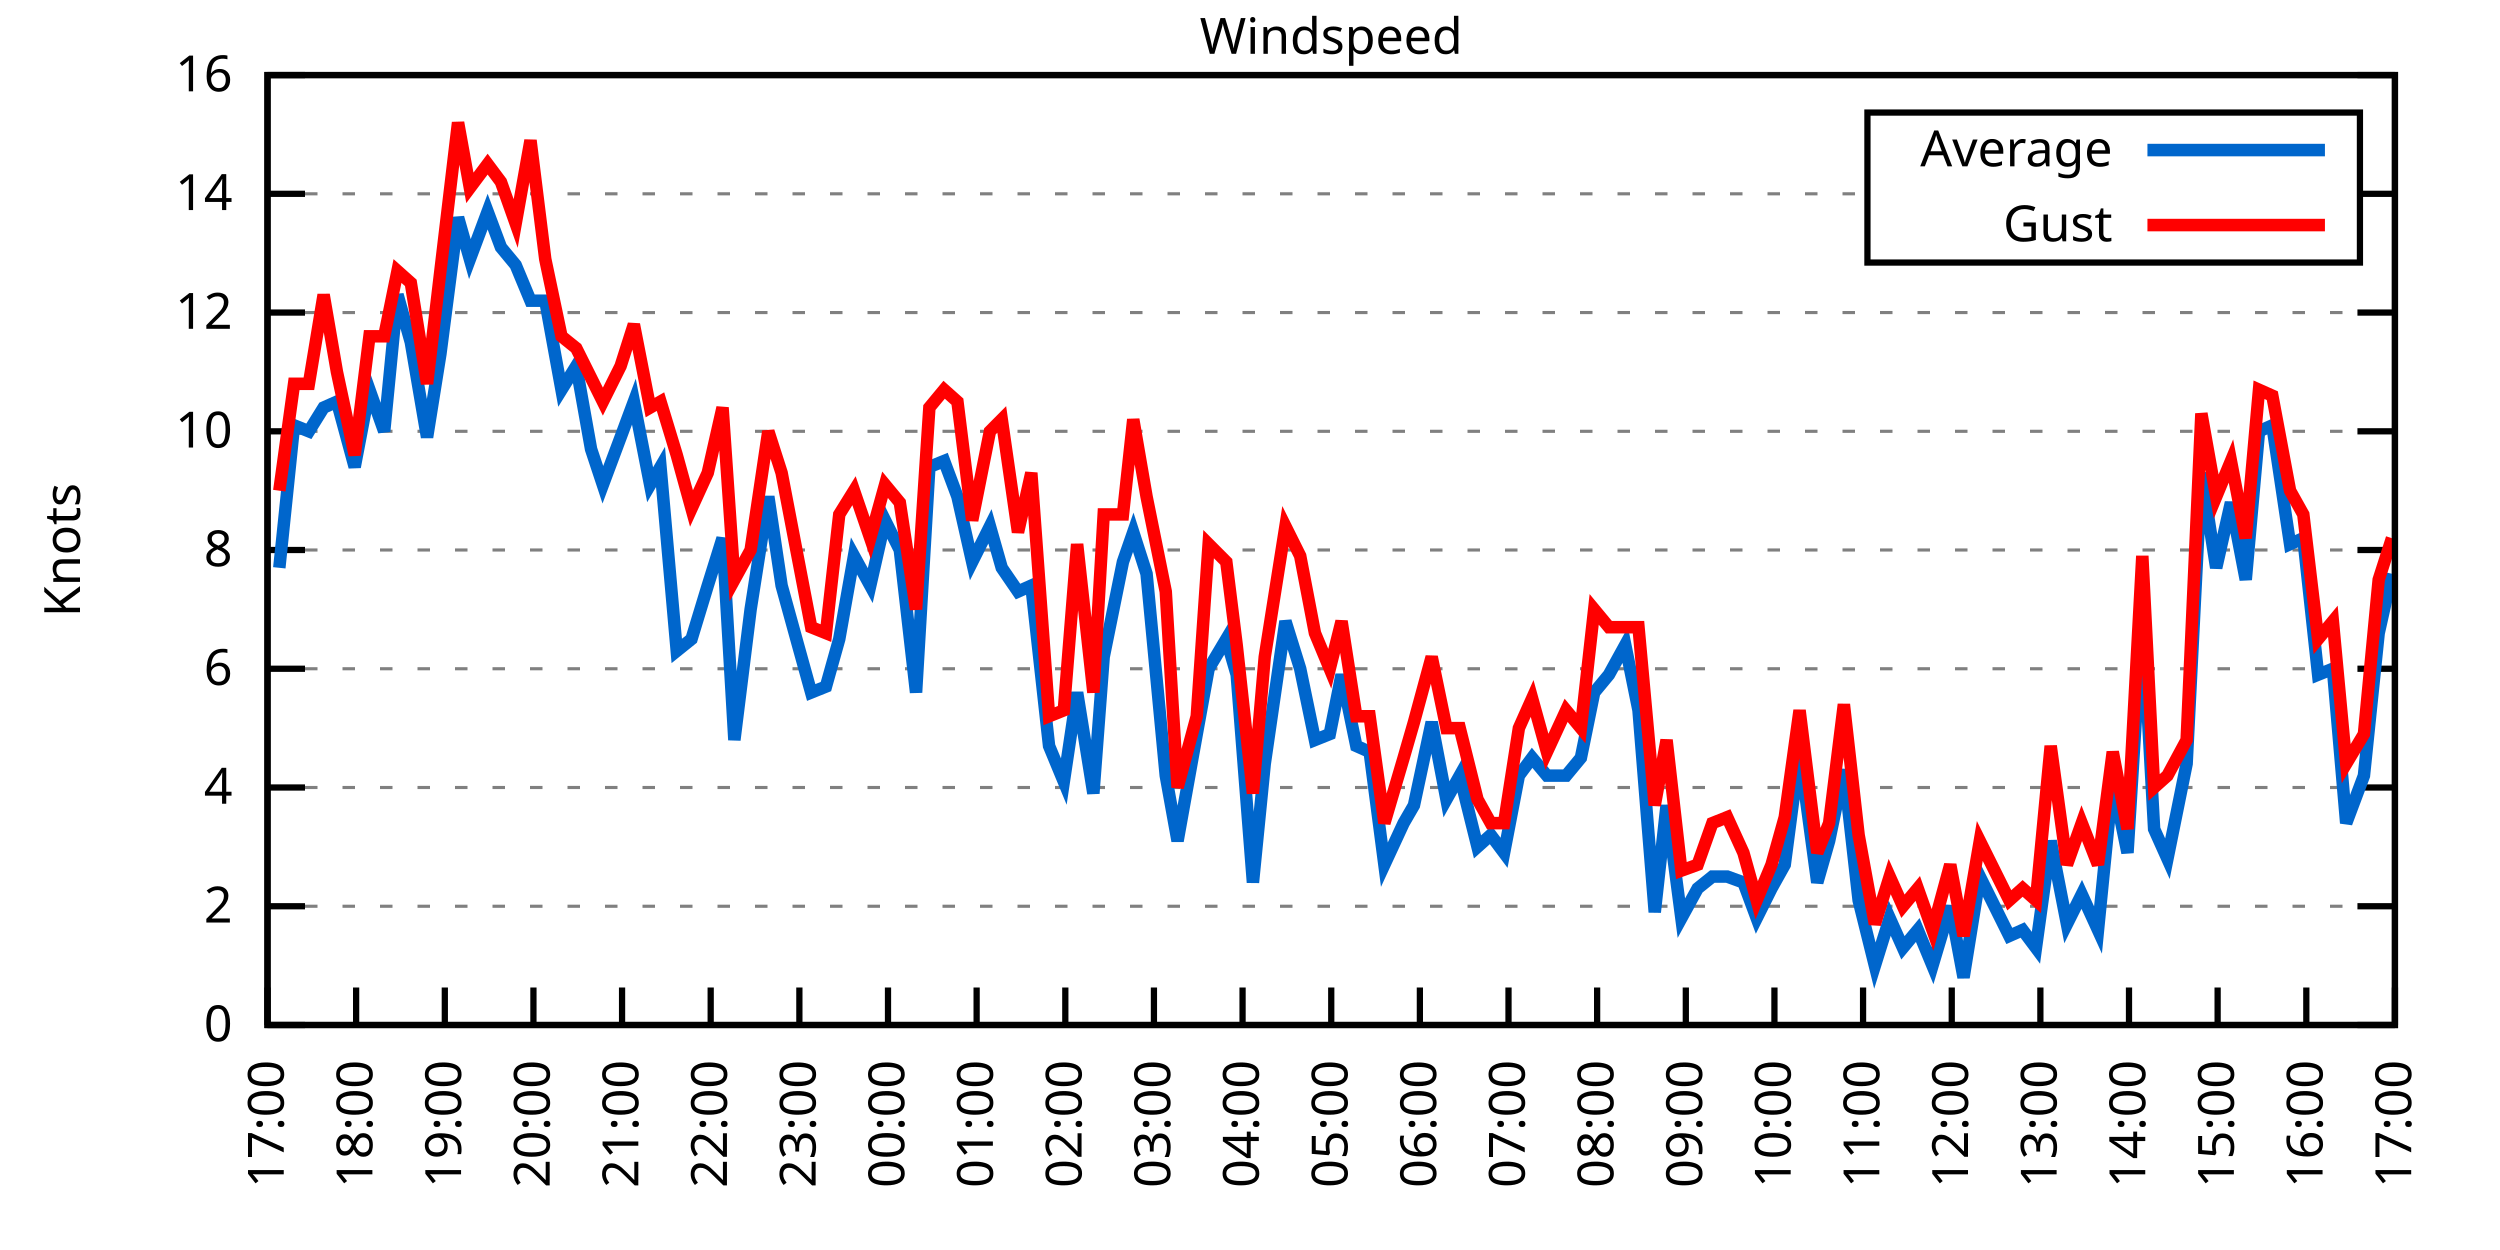
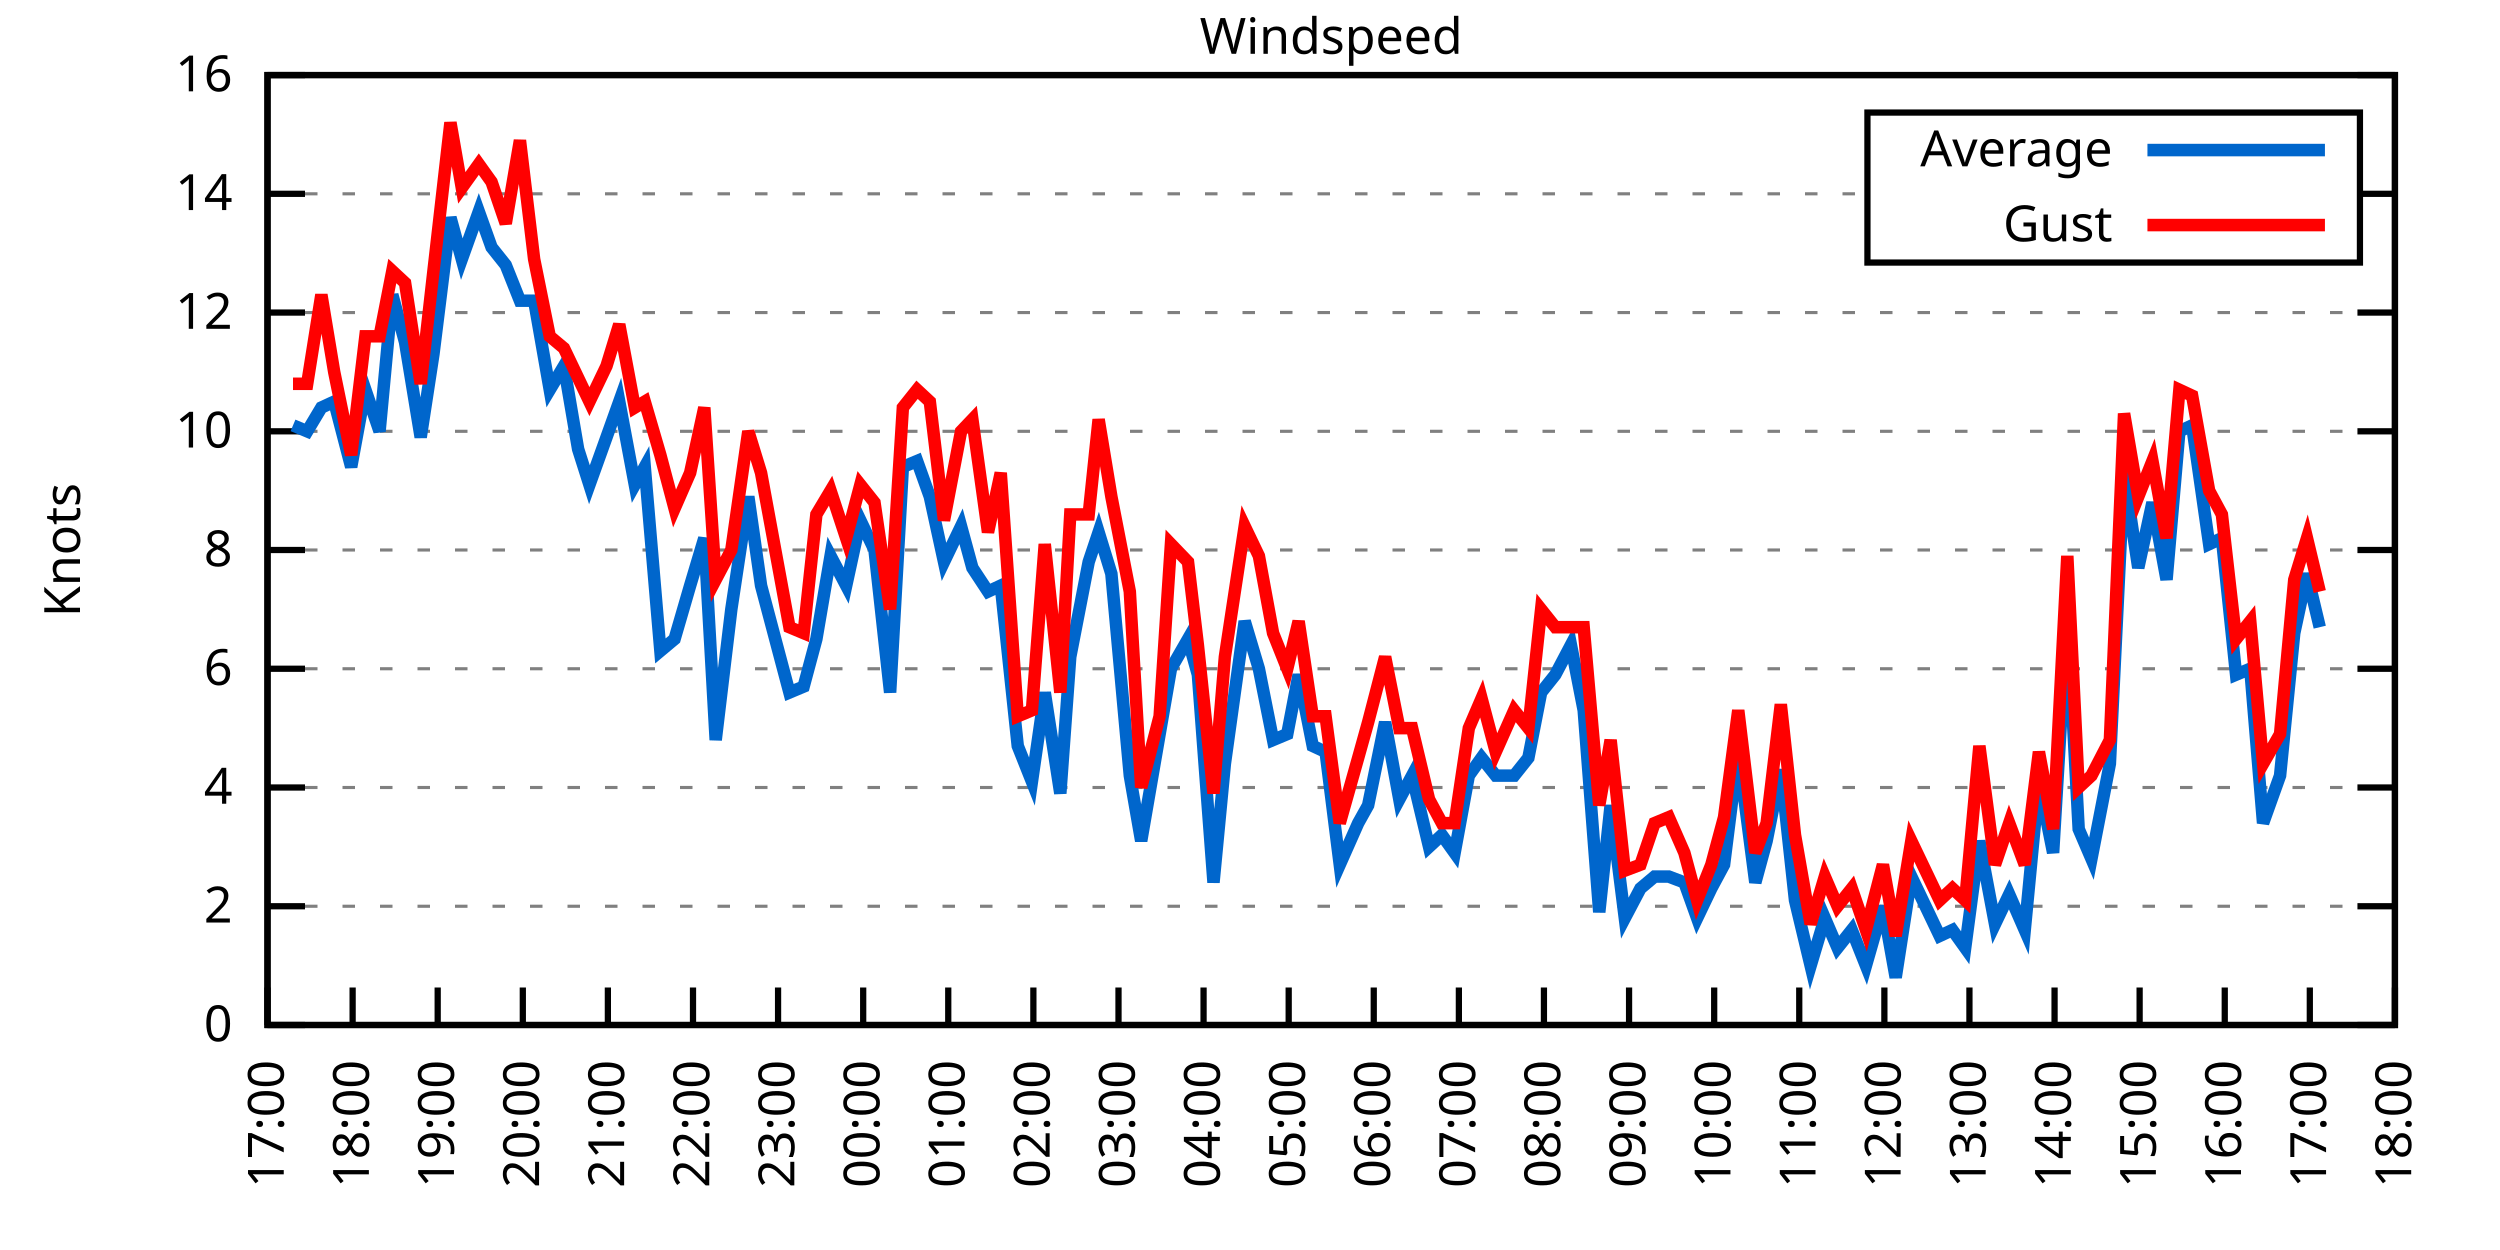
<svg xmlns="http://www.w3.org/2000/svg" xmlns:xlink="http://www.w3.org/1999/xlink" width="400" height="200" viewBox="0 0 400 200">
  <g id="gnuplot_canvas">
    <rect x="0" y="0" width="400" height="200" fill="none" />
    <defs>
      <circle id="gpDot" r="0.5" stroke-width="0.5" stroke="currentColor" />
      <path id="gpPt0" stroke-width="0.333" stroke="currentColor" d="M-1,0 h2 M0,-1 v2" />
      <path id="gpPt1" stroke-width="0.333" stroke="currentColor" d="M-1,-1 L1,1 M1,-1 L-1,1" />
      <path id="gpPt2" stroke-width="0.333" stroke="currentColor" d="M-1,0 L1,0 M0,-1 L0,1 M-1,-1 L1,1 M-1,1 L1,-1" />
      <rect id="gpPt3" stroke-width="0.333" stroke="currentColor" x="-1" y="-1" width="2" height="2" />
      <rect id="gpPt4" stroke-width="0.333" stroke="currentColor" fill="currentColor" x="-1" y="-1" width="2" height="2" />
      <circle id="gpPt5" stroke-width="0.333" stroke="currentColor" cx="0" cy="0" r="1" />
      <use xlink:href="#gpPt5" id="gpPt6" fill="currentColor" stroke="none" />
      <path id="gpPt7" stroke-width="0.333" stroke="currentColor" d="M0,-1.33 L-1.33,0.67 L1.33,0.67 z" />
      <use xlink:href="#gpPt7" id="gpPt8" fill="currentColor" stroke="none" />
      <use xlink:href="#gpPt7" id="gpPt9" stroke="currentColor" transform="rotate(180)" />
      <use xlink:href="#gpPt9" id="gpPt10" fill="currentColor" stroke="none" />
      <use xlink:href="#gpPt3" id="gpPt11" stroke="currentColor" transform="rotate(45)" />
      <use xlink:href="#gpPt11" id="gpPt12" fill="currentColor" stroke="none" />
      <path id="gpPt13" stroke-width="0.333" stroke="currentColor" d="M0,1.330 L1.265,0.411 L0.782,-1.067 L-0.782,-1.076 L-1.265,0.411 z" />
      <use xlink:href="#gpPt13" id="gpPt14" fill="currentColor" stroke="none" />
      <filter id="textbox" filterUnits="objectBoundingBox" x="0" y="0" height="1" width="1">
        <feFlood flood-color="white" flood-opacity="1" result="bgnd" />
        <feComposite in="SourceGraphic" in2="bgnd" operator="atop" />
      </filter>
      <filter id="greybox" filterUnits="objectBoundingBox" x="0" y="0" height="1" width="1">
        <feFlood flood-color="lightgrey" flood-opacity="1" result="grey" />
        <feComposite in="SourceGraphic" in2="grey" operator="atop" />
      </filter>
    </defs>
    <g fill="none" color="white" stroke="currentColor" stroke-width="1.00" stroke-linecap="butt" stroke-linejoin="miter">
</g>
    <g fill="none" color="black" stroke="currentColor" stroke-width="1.00" stroke-linecap="butt" stroke-linejoin="miter">
      <g stroke="none" shape-rendering="crispEdges">
        <polygon fill="rgb(255, 255, 255)" points="42.80,164.00 383.18,164.00 383.18,12.02 42.80,12.02 " />
      </g>
    </g>
    <g fill="none" color="black" stroke="currentColor" stroke-width="1.00" stroke-linecap="butt" stroke-linejoin="miter">
</g>
    <g fill="none" color="black" stroke="black" stroke-width="0.50" stroke-linecap="butt" stroke-linejoin="miter">
</g>
    <g fill="none" color="gray" stroke="currentColor" stroke-width="0.50" stroke-linecap="butt" stroke-linejoin="miter">
      <path stroke="gray" stroke-dasharray="2,4" class="gridline" d="M42.80,164.00 L383.19,164.00  " />
    </g>
    <g fill="none" color="gray" stroke="gray" stroke-width="1.00" stroke-linecap="butt" stroke-linejoin="miter">
</g>
    <g fill="none" color="black" stroke="currentColor" stroke-width="1.00" stroke-linecap="butt" stroke-linejoin="miter">
      <path stroke="black" d="M42.80,164.00 L48.80,164.00 M383.19,164.00 L377.19,164.00  " />
      <g transform="translate(37.20,166.60)" stroke="none" fill="black" font-family="Sans" font-size="8.00" text-anchor="end">
        <text>
          <tspan font-family="Sans"> 0</tspan>
        </text>
      </g>
    </g>
    <g fill="none" color="black" stroke="currentColor" stroke-width="1.00" stroke-linecap="butt" stroke-linejoin="miter">
</g>
    <g fill="none" color="black" stroke="black" stroke-width="0.50" stroke-linecap="butt" stroke-linejoin="miter">
</g>
    <g fill="none" color="gray" stroke="currentColor" stroke-width="0.50" stroke-linecap="butt" stroke-linejoin="miter">
      <path stroke="gray" stroke-dasharray="2,4" class="gridline" d="M42.80,145.00 L383.19,145.00  " />
    </g>
    <g fill="none" color="gray" stroke="gray" stroke-width="1.00" stroke-linecap="butt" stroke-linejoin="miter">
</g>
    <g fill="none" color="black" stroke="currentColor" stroke-width="1.00" stroke-linecap="butt" stroke-linejoin="miter">
      <path stroke="black" d="M42.80,145.00 L48.80,145.00 M383.19,145.00 L377.19,145.00  " />
      <g transform="translate(37.20,147.60)" stroke="none" fill="black" font-family="Sans" font-size="8.00" text-anchor="end">
        <text>
          <tspan font-family="Sans"> 2</tspan>
        </text>
      </g>
    </g>
    <g fill="none" color="black" stroke="currentColor" stroke-width="1.00" stroke-linecap="butt" stroke-linejoin="miter">
</g>
    <g fill="none" color="black" stroke="black" stroke-width="0.50" stroke-linecap="butt" stroke-linejoin="miter">
</g>
    <g fill="none" color="gray" stroke="currentColor" stroke-width="0.50" stroke-linecap="butt" stroke-linejoin="miter">
      <path stroke="gray" stroke-dasharray="2,4" class="gridline" d="M42.80,126.00 L383.19,126.00  " />
    </g>
    <g fill="none" color="gray" stroke="gray" stroke-width="1.00" stroke-linecap="butt" stroke-linejoin="miter">
</g>
    <g fill="none" color="black" stroke="currentColor" stroke-width="1.00" stroke-linecap="butt" stroke-linejoin="miter">
      <path stroke="black" d="M42.80,126.00 L48.80,126.00 M383.19,126.00 L377.19,126.00  " />
      <g transform="translate(37.20,128.60)" stroke="none" fill="black" font-family="Sans" font-size="8.00" text-anchor="end">
        <text>
          <tspan font-family="Sans"> 4</tspan>
        </text>
      </g>
    </g>
    <g fill="none" color="black" stroke="currentColor" stroke-width="1.00" stroke-linecap="butt" stroke-linejoin="miter">
</g>
    <g fill="none" color="black" stroke="black" stroke-width="0.50" stroke-linecap="butt" stroke-linejoin="miter">
</g>
    <g fill="none" color="gray" stroke="currentColor" stroke-width="0.50" stroke-linecap="butt" stroke-linejoin="miter">
      <path stroke="gray" stroke-dasharray="2,4" class="gridline" d="M42.80,107.00 L383.19,107.00  " />
    </g>
    <g fill="none" color="gray" stroke="gray" stroke-width="1.00" stroke-linecap="butt" stroke-linejoin="miter">
</g>
    <g fill="none" color="black" stroke="currentColor" stroke-width="1.00" stroke-linecap="butt" stroke-linejoin="miter">
      <path stroke="black" d="M42.80,107.00 L48.80,107.00 M383.19,107.00 L377.19,107.00  " />
      <g transform="translate(37.20,109.60)" stroke="none" fill="black" font-family="Sans" font-size="8.00" text-anchor="end">
        <text>
          <tspan font-family="Sans"> 6</tspan>
        </text>
      </g>
    </g>
    <g fill="none" color="black" stroke="currentColor" stroke-width="1.00" stroke-linecap="butt" stroke-linejoin="miter">
</g>
    <g fill="none" color="black" stroke="black" stroke-width="0.50" stroke-linecap="butt" stroke-linejoin="miter">
</g>
    <g fill="none" color="gray" stroke="currentColor" stroke-width="0.50" stroke-linecap="butt" stroke-linejoin="miter">
      <path stroke="gray" stroke-dasharray="2,4" class="gridline" d="M42.80,88.00 L383.19,88.00  " />
    </g>
    <g fill="none" color="gray" stroke="gray" stroke-width="1.00" stroke-linecap="butt" stroke-linejoin="miter">
</g>
    <g fill="none" color="black" stroke="currentColor" stroke-width="1.00" stroke-linecap="butt" stroke-linejoin="miter">
      <path stroke="black" d="M42.80,88.00 L48.80,88.00 M383.19,88.00 L377.19,88.00  " />
      <g transform="translate(37.20,90.60)" stroke="none" fill="black" font-family="Sans" font-size="8.00" text-anchor="end">
        <text>
          <tspan font-family="Sans"> 8</tspan>
        </text>
      </g>
    </g>
    <g fill="none" color="black" stroke="currentColor" stroke-width="1.00" stroke-linecap="butt" stroke-linejoin="miter">
</g>
    <g fill="none" color="black" stroke="black" stroke-width="0.50" stroke-linecap="butt" stroke-linejoin="miter">
</g>
    <g fill="none" color="gray" stroke="currentColor" stroke-width="0.50" stroke-linecap="butt" stroke-linejoin="miter">
      <path stroke="gray" stroke-dasharray="2,4" class="gridline" d="M42.80,69.01 L383.19,69.01  " />
    </g>
    <g fill="none" color="gray" stroke="gray" stroke-width="1.00" stroke-linecap="butt" stroke-linejoin="miter">
</g>
    <g fill="none" color="black" stroke="currentColor" stroke-width="1.00" stroke-linecap="butt" stroke-linejoin="miter">
      <path stroke="black" d="M42.80,69.01 L48.80,69.01 M383.19,69.01 L377.19,69.01  " />
      <g transform="translate(37.20,71.61)" stroke="none" fill="black" font-family="Sans" font-size="8.00" text-anchor="end">
        <text>
          <tspan font-family="Sans"> 10</tspan>
        </text>
      </g>
    </g>
    <g fill="none" color="black" stroke="currentColor" stroke-width="1.00" stroke-linecap="butt" stroke-linejoin="miter">
</g>
    <g fill="none" color="black" stroke="black" stroke-width="0.50" stroke-linecap="butt" stroke-linejoin="miter">
</g>
    <g fill="none" color="gray" stroke="currentColor" stroke-width="0.50" stroke-linecap="butt" stroke-linejoin="miter">
      <path stroke="gray" stroke-dasharray="2,4" class="gridline" d="M42.80,50.01 L383.19,50.01  " />
    </g>
    <g fill="none" color="gray" stroke="gray" stroke-width="1.00" stroke-linecap="butt" stroke-linejoin="miter">
</g>
    <g fill="none" color="black" stroke="currentColor" stroke-width="1.00" stroke-linecap="butt" stroke-linejoin="miter">
      <path stroke="black" d="M42.80,50.01 L48.80,50.01 M383.19,50.01 L377.19,50.01  " />
      <g transform="translate(37.20,52.61)" stroke="none" fill="black" font-family="Sans" font-size="8.00" text-anchor="end">
        <text>
          <tspan font-family="Sans"> 12</tspan>
        </text>
      </g>
    </g>
    <g fill="none" color="black" stroke="currentColor" stroke-width="1.00" stroke-linecap="butt" stroke-linejoin="miter">
</g>
    <g fill="none" color="black" stroke="black" stroke-width="0.50" stroke-linecap="butt" stroke-linejoin="miter">
</g>
    <g fill="none" color="gray" stroke="currentColor" stroke-width="0.50" stroke-linecap="butt" stroke-linejoin="miter">
      <path stroke="gray" stroke-dasharray="2,4" class="gridline" d="M42.80,31.01 L298.79,31.01 M377.59,31.01 L383.19,31.01  " />
    </g>
    <g fill="none" color="gray" stroke="gray" stroke-width="1.00" stroke-linecap="butt" stroke-linejoin="miter">
</g>
    <g fill="none" color="black" stroke="currentColor" stroke-width="1.00" stroke-linecap="butt" stroke-linejoin="miter">
      <path stroke="black" d="M42.80,31.01 L48.80,31.01 M383.19,31.01 L377.19,31.01  " />
      <g transform="translate(37.20,33.61)" stroke="none" fill="black" font-family="Sans" font-size="8.00" text-anchor="end">
        <text>
          <tspan font-family="Sans"> 14</tspan>
        </text>
      </g>
    </g>
    <g fill="none" color="black" stroke="currentColor" stroke-width="1.00" stroke-linecap="butt" stroke-linejoin="miter">
</g>
    <g fill="none" color="black" stroke="black" stroke-width="0.50" stroke-linecap="butt" stroke-linejoin="miter">
</g>
    <g fill="none" color="gray" stroke="currentColor" stroke-width="0.50" stroke-linecap="butt" stroke-linejoin="miter">
      <path stroke="gray" stroke-dasharray="2,4" class="gridline" d="M42.80,12.01 L383.19,12.01  " />
    </g>
    <g fill="none" color="gray" stroke="gray" stroke-width="1.00" stroke-linecap="butt" stroke-linejoin="miter">
</g>
    <g fill="none" color="black" stroke="currentColor" stroke-width="1.00" stroke-linecap="butt" stroke-linejoin="miter">
      <path stroke="black" d="M42.80,12.01 L48.80,12.01 M383.19,12.01 L377.19,12.01  " />
      <g transform="translate(37.20,14.61)" stroke="none" fill="black" font-family="Sans" font-size="8.00" text-anchor="end">
        <text>
          <tspan font-family="Sans"> 16</tspan>
        </text>
      </g>
    </g>
    <g fill="none" color="black" stroke="currentColor" stroke-width="1.00" stroke-linecap="butt" stroke-linejoin="miter">
      <path stroke="black" d="M42.80,164.00 L42.80,158.00  " />
      <g transform="translate(45.40,169.60) rotate(270.00)" stroke="none" fill="black" font-family="Sans" font-size="8.00" text-anchor="end">
        <text>
          <tspan font-family="Sans">17:00</tspan>
        </text>
      </g>
    </g>
    <g fill="none" color="black" stroke="currentColor" stroke-width="1.00" stroke-linecap="butt" stroke-linejoin="miter">
-       <path stroke="black" d="M56.98,164.00 L56.98,158.00  " />
-       <g transform="translate(59.58,169.60) rotate(270.00)" stroke="none" fill="black" font-family="Sans" font-size="8.00" text-anchor="end">
+       <path stroke="black" d="M56.42,164.00 L56.42,158.00  " />
+       <g transform="translate(59.02,169.60) rotate(270.00)" stroke="none" fill="black" font-family="Sans" font-size="8.00" text-anchor="end">
        <text>
          <tspan font-family="Sans">18:00</tspan>
        </text>
      </g>
    </g>
    <g fill="none" color="black" stroke="currentColor" stroke-width="1.00" stroke-linecap="butt" stroke-linejoin="miter">
-       <path stroke="black" d="M71.17,164.00 L71.17,158.00  " />
-       <g transform="translate(73.77,169.60) rotate(270.00)" stroke="none" fill="black" font-family="Sans" font-size="8.00" text-anchor="end">
+       <path stroke="black" d="M70.03,164.00 L70.03,158.00  " />
+       <g transform="translate(72.63,169.60) rotate(270.00)" stroke="none" fill="black" font-family="Sans" font-size="8.00" text-anchor="end">
        <text>
          <tspan font-family="Sans">19:00</tspan>
        </text>
      </g>
    </g>
    <g fill="none" color="black" stroke="currentColor" stroke-width="1.00" stroke-linecap="butt" stroke-linejoin="miter">
-       <path stroke="black" d="M85.35,164.00 L85.35,158.00  " />
-       <g transform="translate(87.95,169.60) rotate(270.00)" stroke="none" fill="black" font-family="Sans" font-size="8.00" text-anchor="end">
+       <path stroke="black" d="M83.65,164.00 L83.65,158.00  " />
+       <g transform="translate(86.25,169.60) rotate(270.00)" stroke="none" fill="black" font-family="Sans" font-size="8.00" text-anchor="end">
        <text>
          <tspan font-family="Sans">20:00</tspan>
        </text>
      </g>
    </g>
    <g fill="none" color="black" stroke="currentColor" stroke-width="1.00" stroke-linecap="butt" stroke-linejoin="miter">
-       <path stroke="black" d="M99.53,164.00 L99.53,158.00  " />
-       <g transform="translate(102.13,169.60) rotate(270.00)" stroke="none" fill="black" font-family="Sans" font-size="8.00" text-anchor="end">
+       <path stroke="black" d="M97.26,164.00 L97.26,158.00  " />
+       <g transform="translate(99.86,169.60) rotate(270.00)" stroke="none" fill="black" font-family="Sans" font-size="8.00" text-anchor="end">
        <text>
          <tspan font-family="Sans">21:00</tspan>
        </text>
      </g>
    </g>
    <g fill="none" color="black" stroke="currentColor" stroke-width="1.00" stroke-linecap="butt" stroke-linejoin="miter">
-       <path stroke="black" d="M113.71,164.00 L113.71,158.00  " />
-       <g transform="translate(116.31,169.60) rotate(270.00)" stroke="none" fill="black" font-family="Sans" font-size="8.00" text-anchor="end">
+       <path stroke="black" d="M110.88,164.00 L110.88,158.00  " />
+       <g transform="translate(113.48,169.60) rotate(270.00)" stroke="none" fill="black" font-family="Sans" font-size="8.00" text-anchor="end">
        <text>
          <tspan font-family="Sans">22:00</tspan>
        </text>
      </g>
    </g>
    <g fill="none" color="black" stroke="currentColor" stroke-width="1.00" stroke-linecap="butt" stroke-linejoin="miter">
-       <path stroke="black" d="M127.90,164.00 L127.90,158.00  " />
-       <g transform="translate(130.50,169.60) rotate(270.00)" stroke="none" fill="black" font-family="Sans" font-size="8.00" text-anchor="end">
+       <path stroke="black" d="M124.49,164.00 L124.49,158.00  " />
+       <g transform="translate(127.09,169.60) rotate(270.00)" stroke="none" fill="black" font-family="Sans" font-size="8.00" text-anchor="end">
        <text>
          <tspan font-family="Sans">23:00</tspan>
        </text>
      </g>
    </g>
    <g fill="none" color="black" stroke="currentColor" stroke-width="1.00" stroke-linecap="butt" stroke-linejoin="miter">
-       <path stroke="black" d="M142.08,164.00 L142.08,158.00  " />
-       <g transform="translate(144.68,169.60) rotate(270.00)" stroke="none" fill="black" font-family="Sans" font-size="8.00" text-anchor="end">
+       <path stroke="black" d="M138.11,164.00 L138.11,158.00  " />
+       <g transform="translate(140.71,169.60) rotate(270.00)" stroke="none" fill="black" font-family="Sans" font-size="8.00" text-anchor="end">
        <text>
          <tspan font-family="Sans">00:00</tspan>
        </text>
      </g>
    </g>
    <g fill="none" color="black" stroke="currentColor" stroke-width="1.00" stroke-linecap="butt" stroke-linejoin="miter">
-       <path stroke="black" d="M156.26,164.00 L156.26,158.00  " />
-       <g transform="translate(158.86,169.60) rotate(270.00)" stroke="none" fill="black" font-family="Sans" font-size="8.00" text-anchor="end">
+       <path stroke="black" d="M151.72,164.00 L151.72,158.00  " />
+       <g transform="translate(154.32,169.60) rotate(270.00)" stroke="none" fill="black" font-family="Sans" font-size="8.00" text-anchor="end">
        <text>
          <tspan font-family="Sans">01:00</tspan>
        </text>
      </g>
    </g>
    <g fill="none" color="black" stroke="currentColor" stroke-width="1.00" stroke-linecap="butt" stroke-linejoin="miter">
-       <path stroke="black" d="M170.45,164.00 L170.45,158.00  " />
-       <g transform="translate(173.05,169.60) rotate(270.00)" stroke="none" fill="black" font-family="Sans" font-size="8.00" text-anchor="end">
+       <path stroke="black" d="M165.34,164.00 L165.34,158.00  " />
+       <g transform="translate(167.94,169.60) rotate(270.00)" stroke="none" fill="black" font-family="Sans" font-size="8.00" text-anchor="end">
        <text>
          <tspan font-family="Sans">02:00</tspan>
        </text>
      </g>
    </g>
    <g fill="none" color="black" stroke="currentColor" stroke-width="1.00" stroke-linecap="butt" stroke-linejoin="miter">
-       <path stroke="black" d="M184.63,164.00 L184.63,158.00  " />
-       <g transform="translate(187.23,169.60) rotate(270.00)" stroke="none" fill="black" font-family="Sans" font-size="8.00" text-anchor="end">
+       <path stroke="black" d="M178.96,164.00 L178.96,158.00  " />
+       <g transform="translate(181.56,169.60) rotate(270.00)" stroke="none" fill="black" font-family="Sans" font-size="8.00" text-anchor="end">
        <text>
          <tspan font-family="Sans">03:00</tspan>
        </text>
      </g>
    </g>
    <g fill="none" color="black" stroke="currentColor" stroke-width="1.00" stroke-linecap="butt" stroke-linejoin="miter">
-       <path stroke="black" d="M198.81,164.00 L198.81,158.00  " />
-       <g transform="translate(201.41,169.60) rotate(270.00)" stroke="none" fill="black" font-family="Sans" font-size="8.00" text-anchor="end">
+       <path stroke="black" d="M192.57,164.00 L192.57,158.00  " />
+       <g transform="translate(195.17,169.60) rotate(270.00)" stroke="none" fill="black" font-family="Sans" font-size="8.00" text-anchor="end">
        <text>
          <tspan font-family="Sans">04:00</tspan>
        </text>
      </g>
    </g>
    <g fill="none" color="black" stroke="currentColor" stroke-width="1.00" stroke-linecap="butt" stroke-linejoin="miter">
-       <path stroke="black" d="M213.00,164.00 L213.00,158.00  " />
-       <g transform="translate(215.60,169.60) rotate(270.00)" stroke="none" fill="black" font-family="Sans" font-size="8.00" text-anchor="end">
+       <path stroke="black" d="M206.19,164.00 L206.19,158.00  " />
+       <g transform="translate(208.79,169.60) rotate(270.00)" stroke="none" fill="black" font-family="Sans" font-size="8.00" text-anchor="end">
        <text>
          <tspan font-family="Sans">05:00</tspan>
        </text>
      </g>
    </g>
    <g fill="none" color="black" stroke="currentColor" stroke-width="1.00" stroke-linecap="butt" stroke-linejoin="miter">
-       <path stroke="black" d="M227.18,164.00 L227.18,158.00  " />
-       <g transform="translate(229.78,169.60) rotate(270.00)" stroke="none" fill="black" font-family="Sans" font-size="8.00" text-anchor="end">
+       <path stroke="black" d="M219.80,164.00 L219.80,158.00  " />
+       <g transform="translate(222.40,169.60) rotate(270.00)" stroke="none" fill="black" font-family="Sans" font-size="8.00" text-anchor="end">
        <text>
          <tspan font-family="Sans">06:00</tspan>
        </text>
      </g>
    </g>
    <g fill="none" color="black" stroke="currentColor" stroke-width="1.00" stroke-linecap="butt" stroke-linejoin="miter">
-       <path stroke="black" d="M241.36,164.00 L241.36,158.00  " />
-       <g transform="translate(243.96,169.60) rotate(270.00)" stroke="none" fill="black" font-family="Sans" font-size="8.00" text-anchor="end">
+       <path stroke="black" d="M233.42,164.00 L233.42,158.00  " />
+       <g transform="translate(236.02,169.60) rotate(270.00)" stroke="none" fill="black" font-family="Sans" font-size="8.00" text-anchor="end">
        <text>
          <tspan font-family="Sans">07:00</tspan>
        </text>
      </g>
    </g>
    <g fill="none" color="black" stroke="currentColor" stroke-width="1.00" stroke-linecap="butt" stroke-linejoin="miter">
-       <path stroke="black" d="M255.54,164.00 L255.54,158.00  " />
-       <g transform="translate(258.14,169.60) rotate(270.00)" stroke="none" fill="black" font-family="Sans" font-size="8.00" text-anchor="end">
+       <path stroke="black" d="M247.03,164.00 L247.03,158.00  " />
+       <g transform="translate(249.63,169.60) rotate(270.00)" stroke="none" fill="black" font-family="Sans" font-size="8.00" text-anchor="end">
        <text>
          <tspan font-family="Sans">08:00</tspan>
        </text>
      </g>
    </g>
    <g fill="none" color="black" stroke="currentColor" stroke-width="1.00" stroke-linecap="butt" stroke-linejoin="miter">
-       <path stroke="black" d="M269.73,164.00 L269.73,158.00  " />
-       <g transform="translate(272.33,169.60) rotate(270.00)" stroke="none" fill="black" font-family="Sans" font-size="8.00" text-anchor="end">
+       <path stroke="black" d="M260.65,164.00 L260.65,158.00  " />
+       <g transform="translate(263.25,169.60) rotate(270.00)" stroke="none" fill="black" font-family="Sans" font-size="8.00" text-anchor="end">
        <text>
          <tspan font-family="Sans">09:00</tspan>
        </text>
      </g>
    </g>
    <g fill="none" color="black" stroke="currentColor" stroke-width="1.00" stroke-linecap="butt" stroke-linejoin="miter">
-       <path stroke="black" d="M283.91,164.00 L283.91,158.00  " />
-       <g transform="translate(286.51,169.60) rotate(270.00)" stroke="none" fill="black" font-family="Sans" font-size="8.00" text-anchor="end">
+       <path stroke="black" d="M274.27,164.00 L274.27,158.00  " />
+       <g transform="translate(276.87,169.60) rotate(270.00)" stroke="none" fill="black" font-family="Sans" font-size="8.00" text-anchor="end">
        <text>
          <tspan font-family="Sans">10:00</tspan>
        </text>
      </g>
    </g>
    <g fill="none" color="black" stroke="currentColor" stroke-width="1.00" stroke-linecap="butt" stroke-linejoin="miter">
-       <path stroke="black" d="M298.09,164.00 L298.09,158.00  " />
-       <g transform="translate(300.69,169.60) rotate(270.00)" stroke="none" fill="black" font-family="Sans" font-size="8.00" text-anchor="end">
+       <path stroke="black" d="M287.88,164.00 L287.88,158.00  " />
+       <g transform="translate(290.48,169.60) rotate(270.00)" stroke="none" fill="black" font-family="Sans" font-size="8.00" text-anchor="end">
        <text>
          <tspan font-family="Sans">11:00</tspan>
        </text>
      </g>
    </g>
    <g fill="none" color="black" stroke="currentColor" stroke-width="1.00" stroke-linecap="butt" stroke-linejoin="miter">
-       <path stroke="black" d="M312.28,164.00 L312.28,158.00  " />
-       <g transform="translate(314.88,169.60) rotate(270.00)" stroke="none" fill="black" font-family="Sans" font-size="8.00" text-anchor="end">
+       <path stroke="black" d="M301.50,164.00 L301.50,158.00  " />
+       <g transform="translate(304.10,169.60) rotate(270.00)" stroke="none" fill="black" font-family="Sans" font-size="8.00" text-anchor="end">
        <text>
          <tspan font-family="Sans">12:00</tspan>
        </text>
      </g>
    </g>
    <g fill="none" color="black" stroke="currentColor" stroke-width="1.00" stroke-linecap="butt" stroke-linejoin="miter">
-       <path stroke="black" d="M326.46,164.00 L326.46,158.00  " />
-       <g transform="translate(329.06,169.60) rotate(270.00)" stroke="none" fill="black" font-family="Sans" font-size="8.00" text-anchor="end">
+       <path stroke="black" d="M315.11,164.00 L315.11,158.00  " />
+       <g transform="translate(317.71,169.60) rotate(270.00)" stroke="none" fill="black" font-family="Sans" font-size="8.00" text-anchor="end">
        <text>
          <tspan font-family="Sans">13:00</tspan>
        </text>
      </g>
    </g>
    <g fill="none" color="black" stroke="currentColor" stroke-width="1.00" stroke-linecap="butt" stroke-linejoin="miter">
-       <path stroke="black" d="M340.64,164.00 L340.64,158.00  " />
-       <g transform="translate(343.24,169.60) rotate(270.00)" stroke="none" fill="black" font-family="Sans" font-size="8.00" text-anchor="end">
+       <path stroke="black" d="M328.73,164.00 L328.73,158.00  " />
+       <g transform="translate(331.33,169.60) rotate(270.00)" stroke="none" fill="black" font-family="Sans" font-size="8.00" text-anchor="end">
        <text>
          <tspan font-family="Sans">14:00</tspan>
        </text>
      </g>
    </g>
    <g fill="none" color="black" stroke="currentColor" stroke-width="1.00" stroke-linecap="butt" stroke-linejoin="miter">
-       <path stroke="black" d="M354.82,164.00 L354.82,158.00  " />
-       <g transform="translate(357.42,169.60) rotate(270.00)" stroke="none" fill="black" font-family="Sans" font-size="8.00" text-anchor="end">
+       <path stroke="black" d="M342.34,164.00 L342.34,158.00  " />
+       <g transform="translate(344.94,169.60) rotate(270.00)" stroke="none" fill="black" font-family="Sans" font-size="8.00" text-anchor="end">
        <text>
          <tspan font-family="Sans">15:00</tspan>
        </text>
      </g>
    </g>
    <g fill="none" color="black" stroke="currentColor" stroke-width="1.00" stroke-linecap="butt" stroke-linejoin="miter">
-       <path stroke="black" d="M369.01,164.00 L369.01,158.00  " />
-       <g transform="translate(371.61,169.60) rotate(270.00)" stroke="none" fill="black" font-family="Sans" font-size="8.00" text-anchor="end">
+       <path stroke="black" d="M355.96,164.00 L355.96,158.00  " />
+       <g transform="translate(358.56,169.60) rotate(270.00)" stroke="none" fill="black" font-family="Sans" font-size="8.00" text-anchor="end">
        <text>
          <tspan font-family="Sans">16:00</tspan>
+         </text>
+       </g>
+     </g>
+     <g fill="none" color="black" stroke="currentColor" stroke-width="1.00" stroke-linecap="butt" stroke-linejoin="miter">
+       <path stroke="black" d="M369.57,164.00 L369.57,158.00  " />
+       <g transform="translate(372.17,169.60) rotate(270.00)" stroke="none" fill="black" font-family="Sans" font-size="8.00" text-anchor="end">
+         <text>
+           <tspan font-family="Sans">17:00</tspan>
        </text>
      </g>
    </g>
    <g fill="none" color="black" stroke="currentColor" stroke-width="1.00" stroke-linecap="butt" stroke-linejoin="miter">
      <path stroke="black" d="M383.19,164.00 L383.19,158.00  " />
      <g transform="translate(385.79,169.60) rotate(270.00)" stroke="none" fill="black" font-family="Sans" font-size="8.00" text-anchor="end">
        <text>
-           <tspan font-family="Sans">17:00</tspan>
+           <tspan font-family="Sans">18:00</tspan>
        </text>
      </g>
    </g>
    <g fill="none" color="black" stroke="currentColor" stroke-width="1.00" stroke-linecap="butt" stroke-linejoin="miter">
</g>
    <g fill="none" color="black" stroke="currentColor" stroke-width="1.00" stroke-linecap="butt" stroke-linejoin="miter">
      <path stroke="black" d="M42.80,12.01 L42.80,164.00 L383.19,164.00 L383.19,12.01 L42.80,12.01 Z  " />
    </g>
    <g fill="none" color="black" stroke="currentColor" stroke-width="1.00" stroke-linecap="butt" stroke-linejoin="miter">
</g>
    <g fill="none" color="black" stroke="currentColor" stroke-width="1.00" stroke-linecap="butt" stroke-linejoin="miter">
      <path stroke="black" d="M298.79,42.01 L298.79,18.01 L377.59,18.01 L377.59,42.01 L298.79,42.01 Z  " />
    </g>
    <g id="Windspeed_plot_1">
      <g fill="none" color="white" stroke="black" stroke-width="2.00" stroke-linecap="butt" stroke-linejoin="miter">
</g>
      <g fill="none" color="black" stroke="currentColor" stroke-width="2.00" stroke-linecap="butt" stroke-linejoin="miter">
        <g transform="translate(337.99,26.61)" stroke="none" fill="black" font-family="Sans" font-size="8.00" text-anchor="end">
          <text>
            <tspan font-family="Sans">Average</tspan>
          </text>
        </g>
      </g>
      <g fill="none" color="black" stroke="currentColor" stroke-width="2.00" stroke-linecap="butt" stroke-linejoin="miter">
-         <path stroke="rgb(  0, 102, 204)" d="M343.59,24.01 L371.99,24.01 M44.69,90.85 L47.05,68.06 L49.42,69.01 L51.78,65.21 L53.91,64.26 L56.75,74.71   L59.11,62.36 L61.47,69.01 L63.60,47.16 L65.73,54.76 L68.33,69.96 L70.46,56.66 L73.29,34.81 L75.18,41.46   L78.02,33.86 L80.15,39.56 L82.51,42.41 L84.88,48.11 L87.24,48.11 L89.84,62.36 L92.20,58.56 L94.57,71.86   L96.46,77.56 L99.30,69.96 L101.42,64.26 L104.02,77.56 L105.68,74.71 L108.28,104.15 L110.64,102.25 L113.24,93.70   L115.61,86.11 L117.50,118.40 L120.10,97.50 L122.93,79.46 L125.06,93.70 L127.42,102.25 L129.79,110.80 L132.15,109.85   L134.28,102.25 L136.64,88.95 L139.24,93.70 L141.61,83.26 L143.97,88.00 L146.57,110.80 L148.70,74.71 L151.06,73.76   L153.19,79.46 L155.55,89.90 L158.39,84.21 L160.28,90.85 L162.88,94.65 L165.01,93.70 L167.85,119.35 L170.21,125.05   L172.34,110.80 L174.94,126.95 L176.59,105.10 L179.67,89.90 L181.32,85.16 L183.45,91.80 L186.52,124.10 L188.41,134.55   L191.48,117.45 L193.38,107.00 L196.21,102.25 L197.87,107.95 L200.47,141.20 L202.36,122.20 L205.67,99.40 L208.03,107.00   L210.39,118.40 L212.76,117.45 L214.65,107.95 L217.01,119.35 L219.14,120.30 L221.50,138.35 L224.58,131.70 L226.23,128.85   L229.07,115.55 L231.43,127.90 L233.56,124.10 L236.40,135.50 L238.52,133.60 L240.65,136.45 L243.02,124.10 L245.14,121.25   L247.51,124.10 L250.58,124.10 L252.94,121.25 L255.07,110.80 L257.43,107.95 L260.04,103.20 L262.16,113.65 L264.76,145.95   L266.65,128.85 L269.02,146.90 L271.62,142.15 L273.98,140.25 L276.35,140.25 L278.95,141.20 L281.07,146.90 L283.44,142.15   L285.56,138.35 L287.93,120.30 L290.76,141.20 L292.66,134.55 L295.02,123.15 L297.38,144.05 L299.98,154.50 L302.35,146.90   L304.47,151.65 L306.84,148.80 L309.20,154.50 L312.04,145.00 L314.17,156.40 L316.77,140.25 L319.13,145.00 L321.49,149.75   L323.62,148.80 L325.75,151.65 L328.11,134.55 L330.71,147.85 L333.08,143.10 L335.68,148.80 L338.04,125.05 L340.40,136.45   L342.77,98.45 L344.66,132.65 L346.79,137.40 L349.86,122.20 L352.22,75.66 L354.59,90.85 L356.95,80.41 L359.32,92.75   L361.44,69.01 L363.57,68.06 L366.41,87.06 L368.53,86.11 L370.90,107.95 L373.26,107.00 L375.39,131.70 L378.23,124.10   L380.59,101.30 L382.72,91.80  " />
+         <path stroke="rgb(  0, 102, 204)" d="M343.59,24.01 L371.99,24.01 M46.88,68.06 L49.15,69.01 L51.42,65.21 L53.47,64.26 L56.19,74.71 L58.46,62.36   L60.73,69.01 L62.77,47.16 L64.81,54.76 L67.31,69.96 L69.35,56.66 L72.07,34.81 L73.89,41.46 L76.61,33.86   L78.65,39.56 L80.92,42.41 L83.19,48.11 L85.46,48.11 L87.96,62.36 L90.23,58.56 L92.50,71.86 L94.31,77.56   L97.04,69.96 L99.08,64.26 L101.57,77.56 L103.16,74.71 L105.66,104.15 L107.93,102.25 L110.42,93.70 L112.69,86.11   L114.51,118.40 L117.01,97.50 L119.73,79.46 L121.77,93.70 L124.04,102.25 L126.31,110.80 L128.58,109.85 L130.62,102.25   L132.89,88.95 L135.39,93.70 L137.66,83.26 L139.92,88.00 L142.42,110.80 L144.46,74.71 L146.73,73.76 L148.77,79.46   L151.04,89.90 L153.77,84.21 L155.58,90.85 L158.08,94.65 L160.12,93.70 L162.84,119.35 L165.11,125.05 L167.16,110.80   L169.65,126.95 L171.24,105.10 L174.19,89.90 L175.78,85.16 L177.82,91.80 L180.77,124.10 L182.59,134.55 L185.54,117.45   L187.35,107.00 L190.08,102.25 L191.66,107.95 L194.16,141.20 L195.98,122.20 L199.15,99.40 L201.42,107.00 L203.69,118.40   L205.96,117.45 L207.78,107.95 L210.04,119.35 L212.09,120.30 L214.36,138.35 L217.31,131.70 L218.90,128.85 L221.62,115.55   L223.89,127.90 L225.93,124.10 L228.65,135.50 L230.70,133.60 L232.74,136.45 L235.01,124.10 L237.05,121.25 L239.32,124.10   L242.27,124.10 L244.54,121.25 L246.58,110.80 L248.85,107.95 L251.35,103.20 L253.39,113.65 L255.88,145.95 L257.70,128.85   L259.97,146.90 L262.47,142.15 L264.73,140.25 L267.00,140.25 L269.50,141.20 L271.54,146.90 L273.81,142.15 L275.85,138.35   L278.12,120.30 L280.85,141.20 L282.66,134.55 L284.93,123.15 L287.20,144.05 L289.70,154.50 L291.97,146.90 L294.01,151.65   L296.28,148.80 L298.55,154.50 L301.27,145.00 L303.31,156.40 L305.81,140.25 L308.08,145.00 L310.35,149.75 L312.39,148.80   L314.43,151.65 L316.70,134.55 L319.20,147.85 L321.47,143.10 L323.96,148.80 L326.23,125.05 L328.50,136.45 L330.77,98.45   L332.59,132.65 L334.63,137.40 L337.58,122.20 L339.85,75.66 L342.12,90.85 L344.39,80.41 L346.65,92.75 L348.70,69.01   L350.74,68.06 L353.46,87.06 L355.50,86.11 L357.77,107.95 L360.04,107.00 L362.09,131.70 L364.81,124.10 L367.08,101.30   L369.12,91.80 L371.16,100.35  " />
      </g>
    </g>
    <g id="Windspeed_plot_2">
      <g fill="none" color="black" stroke="currentColor" stroke-width="2.00" stroke-linecap="butt" stroke-linejoin="miter">
        <g transform="translate(337.99,38.61)" stroke="none" fill="black" font-family="Sans" font-size="8.00" text-anchor="end">
          <text>
            <tspan font-family="Sans">Gust</tspan>
          </text>
        </g>
      </g>
      <g fill="none" color="black" stroke="currentColor" stroke-width="2.00" stroke-linecap="butt" stroke-linejoin="miter">
-         <path stroke="rgb(255,   0,   0)" d="M343.59,36.01 L371.99,36.01 M44.69,78.51 L47.05,61.41 L49.42,61.41 L51.78,47.16 L53.91,59.51 L56.75,72.81   L59.11,53.81 L61.47,53.81 L63.60,43.36 L65.73,45.26 L68.33,61.41 L70.46,43.36 L73.29,19.61 L75.18,30.06   L78.02,26.26 L80.15,29.11 L82.51,35.76 L84.88,22.46 L87.24,41.46 L89.84,53.81 L92.20,55.71 L94.57,60.46   L96.46,64.26 L99.30,58.56 L101.42,51.91 L104.02,65.21 L105.68,64.26 L108.28,72.81 L110.64,81.36 L113.24,75.66   L115.61,65.21 L117.50,92.75 L120.10,88.00 L122.93,69.01 L125.06,75.66 L127.42,88.00 L129.79,100.35 L132.15,101.30   L134.28,82.31 L136.64,78.51 L139.24,86.11 L141.61,77.56 L143.97,80.41 L146.57,97.50 L148.70,65.21 L151.06,62.36   L153.19,64.26 L155.55,83.26 L158.39,69.01 L160.28,67.11 L162.88,85.16 L165.01,75.66 L167.85,114.60 L170.21,113.65   L172.34,87.06 L174.94,110.80 L176.59,82.31 L179.67,82.31 L181.32,67.11 L183.45,79.46 L186.52,94.65 L188.41,126.00   L191.48,114.60 L193.38,87.06 L196.21,89.90 L197.87,103.20 L200.47,126.95 L202.36,105.10 L205.67,84.21 L208.03,88.95   L210.39,101.30 L212.76,107.00 L214.65,99.40 L217.01,114.60 L219.14,114.60 L221.50,131.70 L224.58,121.25 L226.23,115.55   L229.07,105.10 L231.43,116.50 L233.56,116.50 L236.40,127.90 L238.52,131.70 L240.65,131.70 L243.02,116.50 L245.14,111.75   L247.51,120.30 L250.58,113.65 L252.94,116.50 L255.07,97.50 L257.43,100.35 L260.04,100.35 L262.16,100.35 L264.76,128.85   L266.65,118.40 L269.02,139.30 L271.62,138.35 L273.98,131.70 L276.35,130.75 L278.95,136.45 L281.07,144.05 L283.44,138.35   L285.56,130.75 L287.93,113.65 L290.76,136.45 L292.66,131.70 L295.02,112.70 L297.38,133.60 L299.98,147.85 L302.35,140.25   L304.47,145.00 L306.84,142.15 L309.20,148.80 L312.04,138.35 L314.17,149.75 L316.77,134.55 L319.13,139.30 L321.49,144.05   L323.62,142.15 L325.75,144.05 L328.11,119.35 L330.71,138.35 L333.08,131.70 L335.68,138.35 L338.04,120.30 L340.40,132.65   L342.77,88.95 L344.66,126.00 L346.79,124.10 L349.86,118.40 L352.22,66.16 L354.59,79.46 L356.95,73.76 L359.32,86.11   L361.44,62.36 L363.57,63.31 L366.41,78.51 L368.53,82.31 L370.90,102.25 L373.26,99.40 L375.39,122.20 L378.23,117.45   L380.59,92.75 L382.72,86.11  " />
+         <path stroke="rgb(255,   0,   0)" d="M343.59,36.01 L371.99,36.01 M46.88,61.41 L49.15,61.41 L51.42,47.16 L53.47,59.51 L56.19,72.81 L58.46,53.81   L60.73,53.81 L62.77,43.36 L64.81,45.26 L67.31,61.41 L69.35,43.36 L72.07,19.61 L73.89,30.06 L76.61,26.26   L78.65,29.11 L80.92,35.76 L83.19,22.46 L85.46,41.46 L87.96,53.81 L90.23,55.71 L92.50,60.46 L94.31,64.26   L97.04,58.56 L99.08,51.91 L101.57,65.21 L103.16,64.26 L105.66,72.81 L107.93,81.36 L110.42,75.66 L112.69,65.21   L114.51,92.75 L117.01,88.00 L119.73,69.01 L121.77,75.66 L124.04,88.00 L126.31,100.35 L128.58,101.30 L130.62,82.31   L132.89,78.51 L135.39,86.11 L137.66,77.56 L139.92,80.41 L142.42,97.50 L144.46,65.21 L146.73,62.36 L148.77,64.26   L151.04,83.26 L153.77,69.01 L155.58,67.11 L158.08,85.16 L160.12,75.66 L162.84,114.60 L165.11,113.65 L167.16,87.06   L169.65,110.80 L171.24,82.31 L174.19,82.31 L175.78,67.11 L177.82,79.46 L180.77,94.65 L182.59,126.00 L185.54,114.60   L187.35,87.06 L190.08,89.90 L191.66,103.20 L194.16,126.95 L195.98,105.10 L199.15,84.21 L201.42,88.95 L203.69,101.30   L205.96,107.00 L207.78,99.40 L210.04,114.60 L212.09,114.60 L214.36,131.70 L217.31,121.25 L218.90,115.55 L221.62,105.10   L223.89,116.50 L225.93,116.50 L228.65,127.90 L230.70,131.70 L232.74,131.70 L235.01,116.50 L237.05,111.75 L239.32,120.30   L242.27,113.65 L244.54,116.50 L246.58,97.50 L248.85,100.35 L251.35,100.35 L253.39,100.35 L255.88,128.85 L257.70,118.40   L259.97,139.30 L262.47,138.35 L264.73,131.70 L267.00,130.75 L269.50,136.45 L271.54,144.05 L273.81,138.35 L275.85,130.75   L278.12,113.65 L280.85,136.45 L282.66,131.70 L284.93,112.70 L287.20,133.60 L289.70,147.85 L291.97,140.25 L294.01,145.00   L296.28,142.15 L298.55,148.80 L301.27,138.35 L303.31,149.75 L305.81,134.55 L308.08,139.30 L310.35,144.05 L312.39,142.15   L314.43,144.05 L316.70,119.35 L319.20,138.35 L321.47,131.70 L323.96,138.35 L326.23,120.30 L328.50,132.65 L330.77,88.95   L332.59,126.00 L334.63,124.10 L337.58,118.40 L339.85,66.16 L342.12,79.46 L344.39,73.76 L346.65,86.11 L348.70,62.36   L350.74,63.31 L353.46,78.51 L355.50,82.31 L357.77,102.25 L360.04,99.40 L362.09,122.20 L364.81,117.45 L367.08,92.75   L369.12,86.11 L371.16,94.65  " />
      </g>
    </g>
    <g fill="none" color="black" stroke="currentColor" stroke-width="2.00" stroke-linecap="butt" stroke-linejoin="miter">
</g>
    <g fill="none" color="black" stroke="black" stroke-width="1.00" stroke-linecap="butt" stroke-linejoin="miter">
</g>
    <g fill="none" color="black" stroke="currentColor" stroke-width="1.00" stroke-linecap="butt" stroke-linejoin="miter">
      <path stroke="black" d="M42.80,12.01 L42.80,164.00 L383.19,164.00 L383.19,12.01 L42.80,12.01 Z  " />
      <g transform="translate(12.80,88.01) rotate(270.00)" stroke="none" fill="black" font-family="Sans" font-size="8.00" text-anchor="middle">
        <text>
          <tspan font-family="Sans">Knots</tspan>
        </text>
      </g>
    </g>
    <g fill="none" color="black" stroke="currentColor" stroke-width="1.00" stroke-linecap="butt" stroke-linejoin="miter">
</g>
    <g fill="none" color="black" stroke="currentColor" stroke-width="1.00" stroke-linecap="butt" stroke-linejoin="miter">
      <g transform="translate(212.99,8.61)" stroke="none" fill="black" font-family="Sans" font-size="8.00" text-anchor="middle">
        <text>
          <tspan font-family="Sans">Windspeed</tspan>
        </text>
      </g>
    </g>
    <g fill="none" color="black" stroke="currentColor" stroke-width="1.00" stroke-linecap="butt" stroke-linejoin="miter">
</g>
  </g>
</svg>
